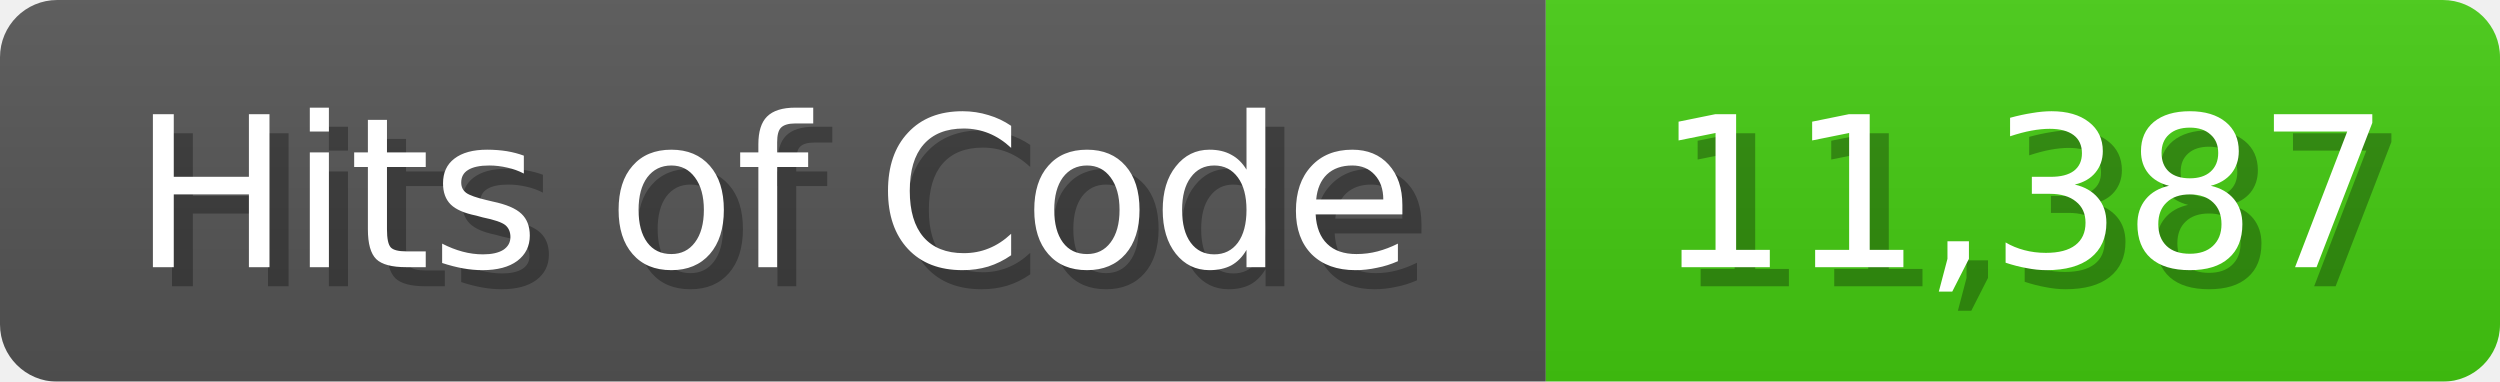
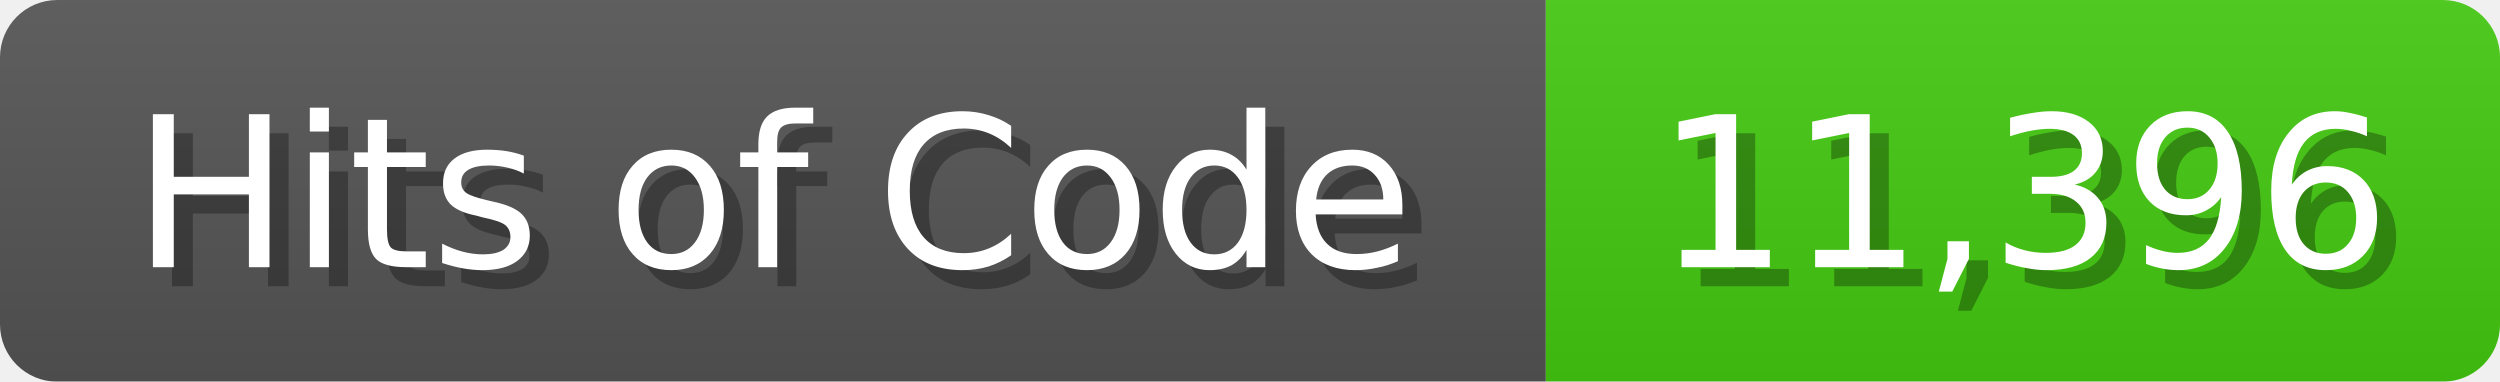
<svg xmlns="http://www.w3.org/2000/svg" width="131" height="20">
  <linearGradient id="b" x2="0" y2="100%">
    <stop offset="0" stop-color="#bbb" stop-opacity=".1" />
    <stop offset="1" stop-opacity=".1" />
  </linearGradient>
  <mask id="anybadge_1">
    <rect width="131" height="20" rx="3" fill="#fff" />
  </mask>
  <g mask="url(#anybadge_1)">
    <path fill="#555" d="M0 0h81v20H0z" />
    <path fill="#4C1" d="M81 0h50v20H81z" />
    <path fill="url(#b)" d="M0 0h131v20H0z" />
  </g>
  <g fill="#fff" text-anchor="middle" font-family="DejaVu Sans,Verdana,Geneva,sans-serif" font-size="11">
    <text x="41.5" y="15" fill="#010101" fill-opacity=".3">Hits of Code</text>
    <text x="40.5" y="14">Hits of Code</text>
  </g>
  <g fill="#fff" text-anchor="middle" font-family="DejaVu Sans,Verdana,Geneva,sans-serif" font-size="11">
-     <text x="107.0" y="15" fill="#010101" fill-opacity=".3">11,387</text>
-     <text x="106.0" y="14">11,387</text>
+     <text x="107.0" y="15" fill="#010101" fill-opacity=".3">11,396</text>
+     <text x="106.0" y="14">11,396</text>
  </g>
</svg>
